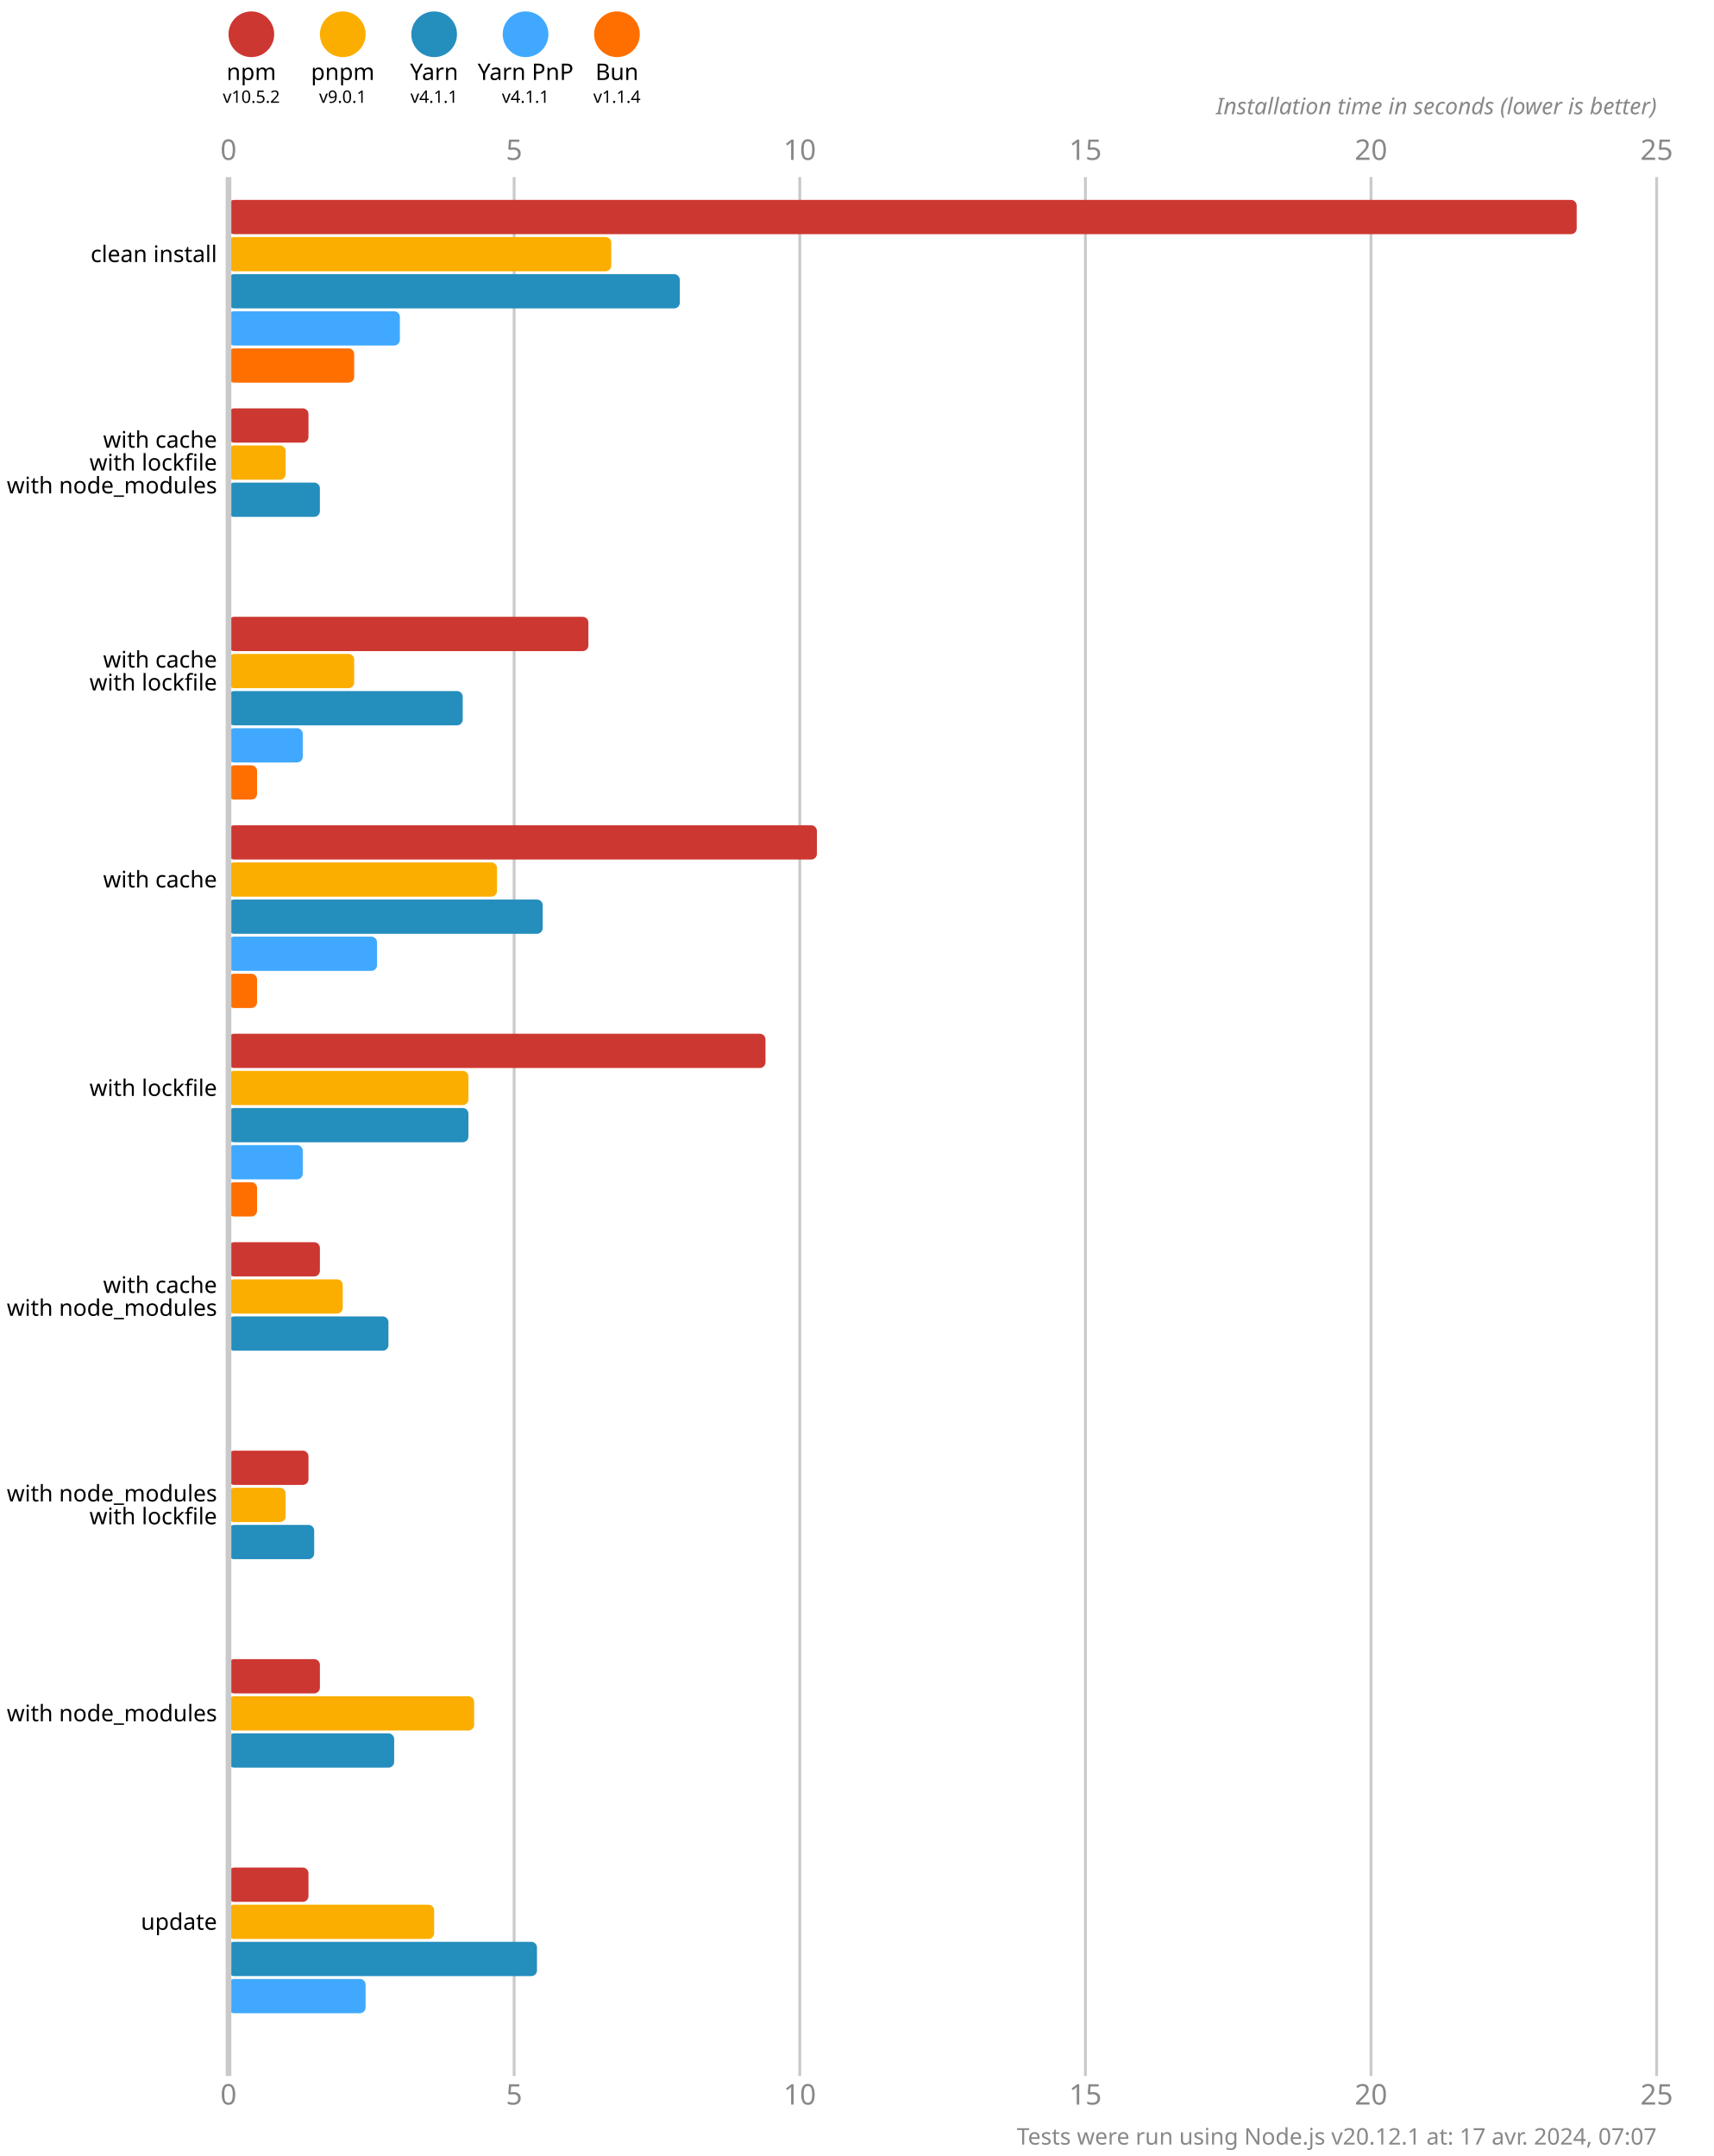
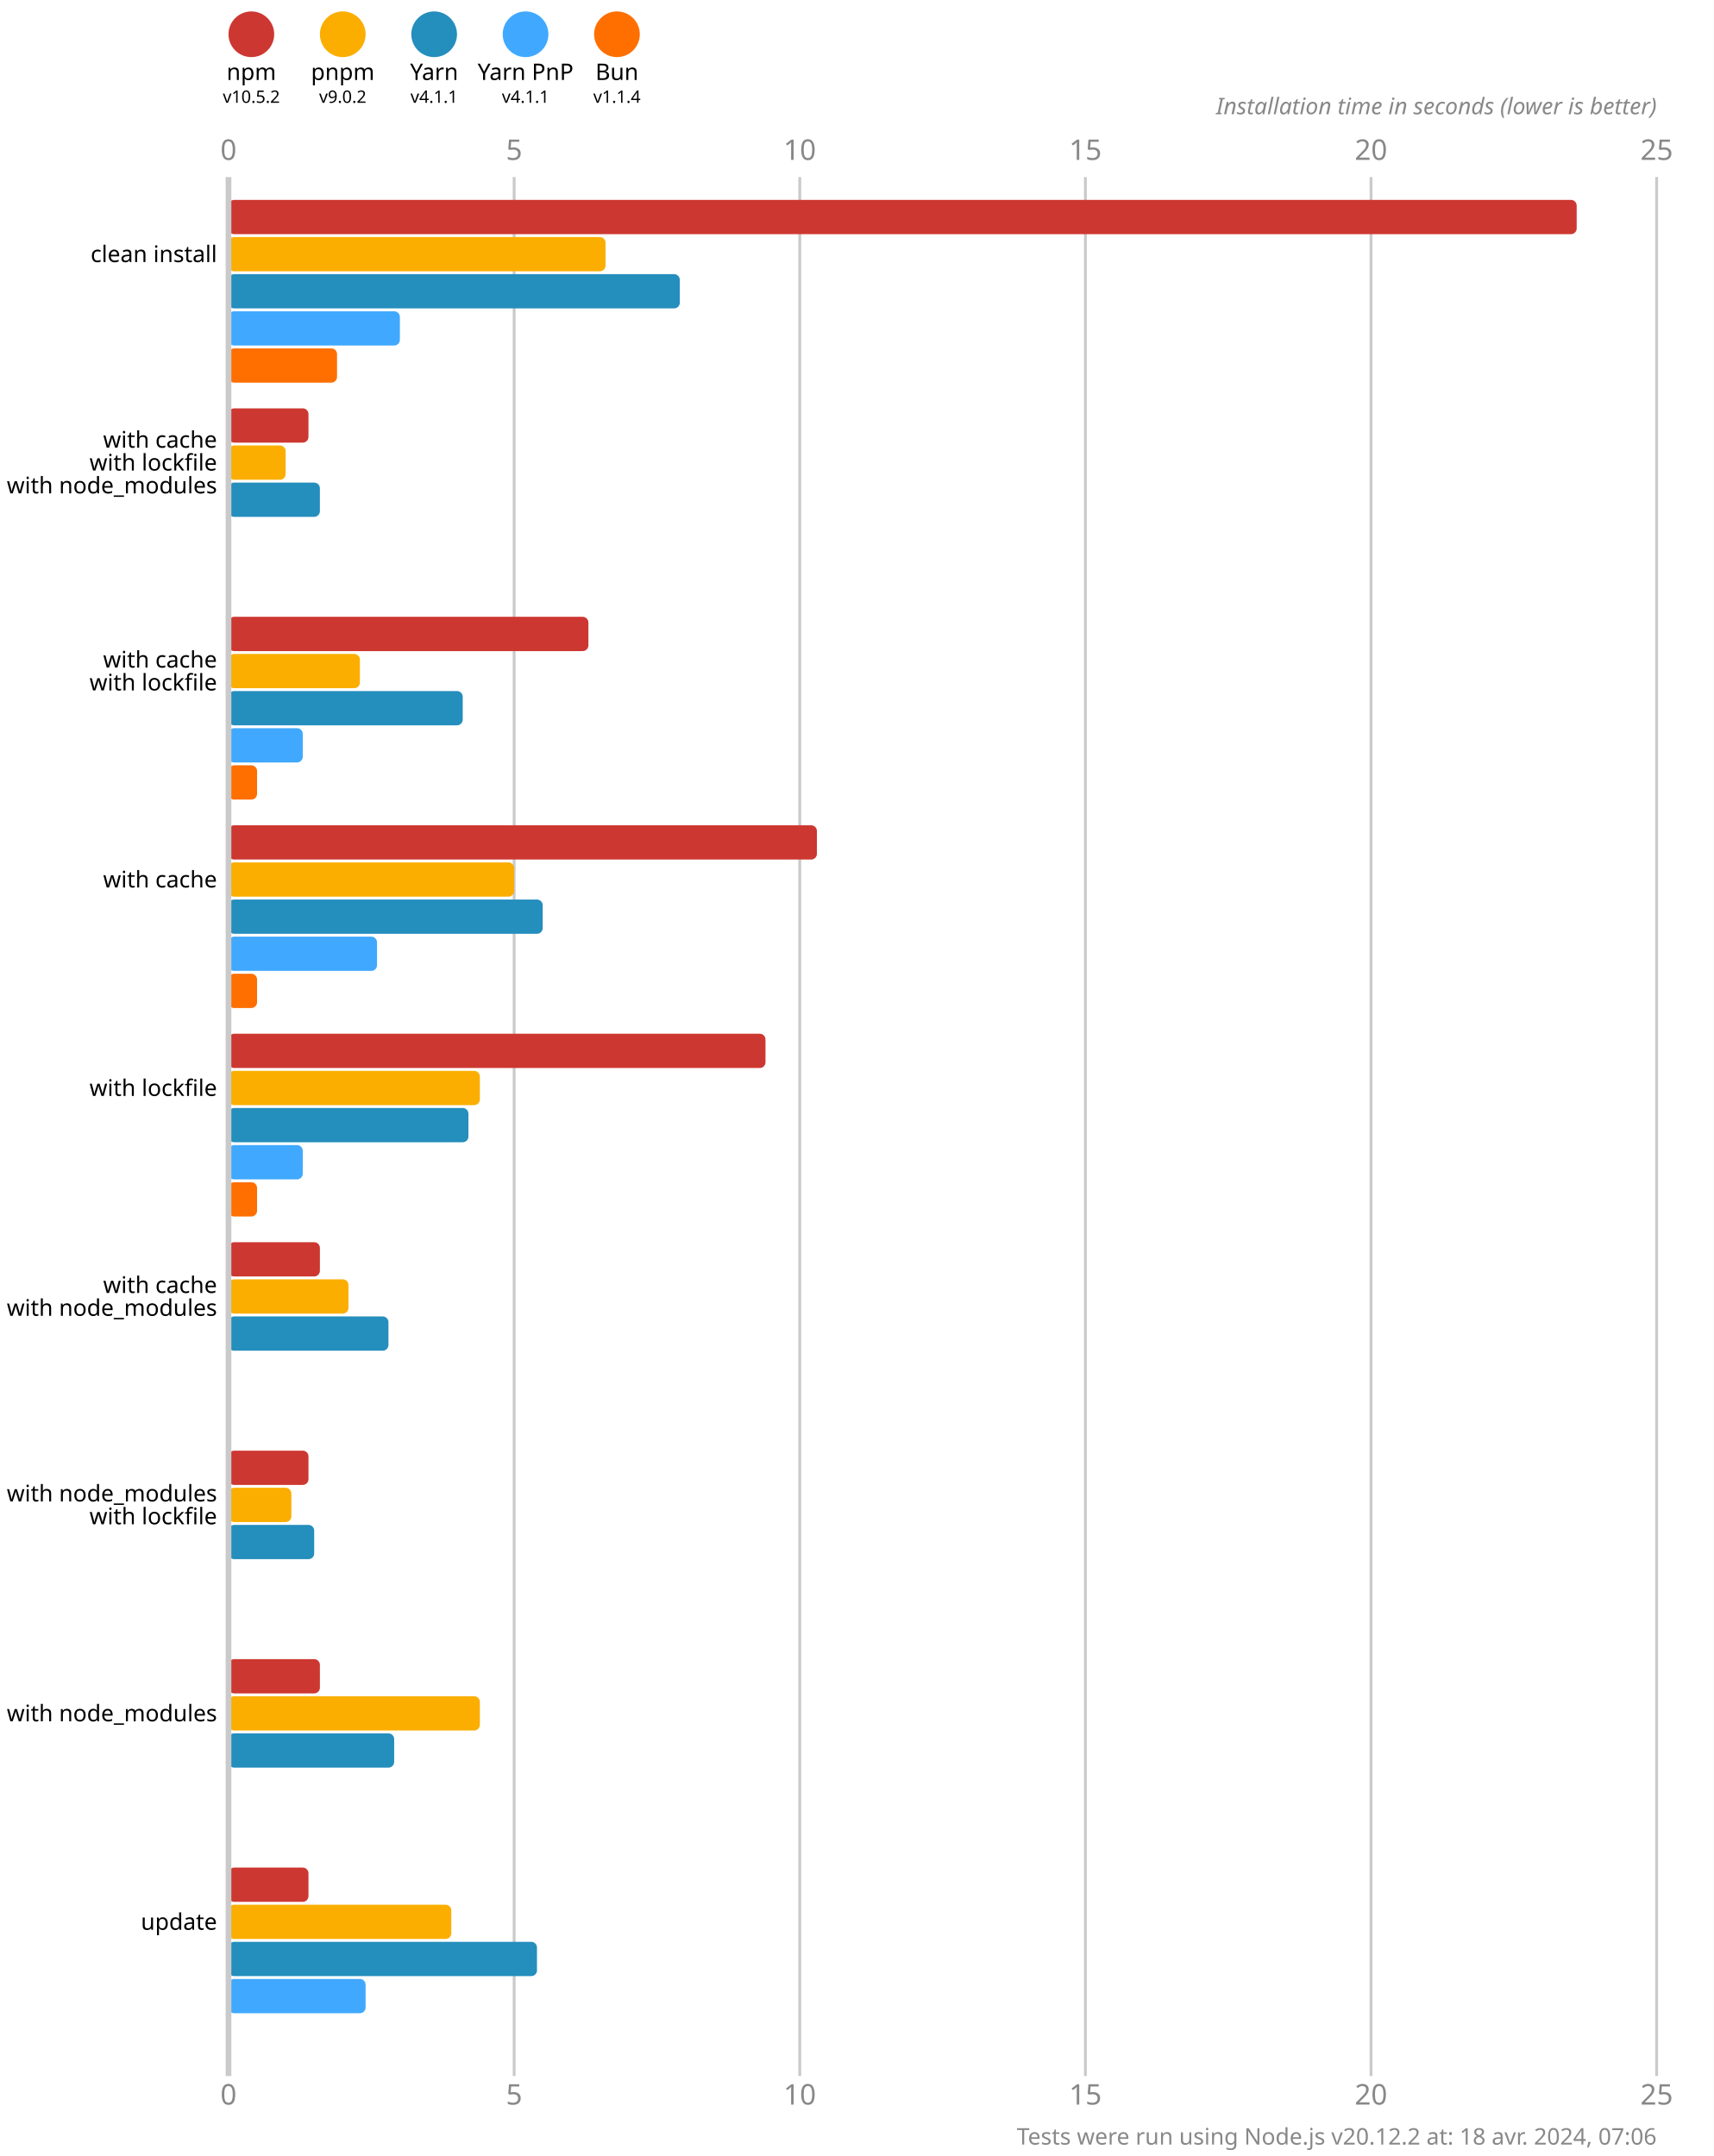
<svg xmlns="http://www.w3.org/2000/svg" version="1.1" viewBox="0 0 300 377.5">
  <style>
    .font { font-family: sans-serif; }
    .s3 { font-size: 3px; }
    .s4 { font-size: 4px; }
    .s5 { font-size: 5px; }
    .line { stroke: #cacaca; }
    .width { stroke-width: 0.5; }
    .text { fill: #888; }
  </style>
  <rect x="0" y="0" width="300" height="377.5" fill="#fff" />
  <circle cx="44" cy="6" r="4" fill="#cd3731" />
  <text x="44" y="14" class="font s4" text-anchor="middle">npm</text>
  <text x="44" y="18" class="font s3" text-anchor="middle">v10.5.2</text>
  <circle cx="60" cy="6" r="4" fill="#fbae00" />
  <text x="60" y="14" class="font s4" text-anchor="middle">pnpm</text>
-   <text x="60" y="18" class="font s3" text-anchor="middle">v9.0.1</text>
+   <text x="60" y="18" class="font s3" text-anchor="middle">v9.0.2</text>
  <circle cx="76" cy="6" r="4" fill="#248ebd" />
  <text x="76" y="14" class="font s4" text-anchor="middle">Yarn</text>
  <text x="76" y="18" class="font s3" text-anchor="middle">v4.1.1</text>
  <circle cx="92" cy="6" r="4" fill="#40a9ff" />
  <text x="92" y="14" class="font s4" text-anchor="middle">Yarn PnP</text>
  <text x="92" y="18" class="font s3" text-anchor="middle">v4.1.1</text>
  <circle cx="108" cy="6" r="4" fill="#ff6f00" />
  <text x="108" y="14" class="font s4" text-anchor="middle">Bun</text>
  <text x="108" y="18" class="font s3" text-anchor="middle">v1.1.4</text>
  <text x="40" y="28" class="font s5 text" text-anchor="middle">0</text>
  <text x="40" y="368.5" class="font s5 text" text-anchor="middle">0</text>
  <line x1="90" y1="31" x2="90" y2="363.5" class="line width" />
  <text x="90" y="28" class="font s5 text" text-anchor="middle">5</text>
  <text x="90" y="368.5" class="font s5 text" text-anchor="middle">5</text>
  <line x1="140" y1="31" x2="140" y2="363.5" class="line width" />
  <text x="140" y="28" class="font s5 text" text-anchor="middle">10</text>
  <text x="140" y="368.5" class="font s5 text" text-anchor="middle">10</text>
  <line x1="190" y1="31" x2="190" y2="363.5" class="line width" />
  <text x="190" y="28" class="font s5 text" text-anchor="middle">15</text>
  <text x="190" y="368.5" class="font s5 text" text-anchor="middle">15</text>
  <line x1="240" y1="31" x2="240" y2="363.5" class="line width" />
  <text x="240" y="28" class="font s5 text" text-anchor="middle">20</text>
  <text x="240" y="368.5" class="font s5 text" text-anchor="middle">20</text>
  <line x1="290" y1="31" x2="290" y2="363.5" class="line width" />
  <text x="290" y="28" class="font s5 text" text-anchor="middle">25</text>
  <text x="290" y="368.5" class="font s5 text" text-anchor="middle">25</text>
  <text x="290" y="20" class="font s4 text" font-style="italic" text-anchor="end">Installation time in seconds (lower is better)</text>
  <rect x="40" y="35" width="236" height="6" fill="#cd3731" rx="1" ry="1" />
-   <rect x="40" y="41.5" width="67" height="6" fill="#fbae00" rx="1" ry="1" />
+   <rect x="40" y="41.5" width="66" height="6" fill="#fbae00" rx="1" ry="1" />
  <rect x="40" y="48" width="79" height="6" fill="#248ebd" rx="1" ry="1" />
  <rect x="40" y="54.5" width="30" height="6" fill="#40a9ff" rx="1" ry="1" />
-   <rect x="40" y="61" width="22" height="6" fill="#ff6f00" rx="1" ry="1" />
+   <rect x="40" y="61" width="19" height="6" fill="#ff6f00" rx="1" ry="1" />
  <rect x="40" y="71.5" width="14" height="6" fill="#cd3731" rx="1" ry="1" />
  <rect x="40" y="78" width="10" height="6" fill="#fbae00" rx="1" ry="1" />
  <rect x="40" y="84.5" width="16" height="6" fill="#248ebd" rx="1" ry="1" />
  <rect x="40" y="91" width="0" height="6" fill="#40a9ff" rx="1" ry="1" />
  <rect x="40" y="97.5" width="0" height="6" fill="#ff6f00" rx="1" ry="1" />
  <rect x="40" y="108" width="63" height="6" fill="#cd3731" rx="1" ry="1" />
-   <rect x="40" y="114.5" width="22" height="6" fill="#fbae00" rx="1" ry="1" />
+   <rect x="40" y="114.5" width="23" height="6" fill="#fbae00" rx="1" ry="1" />
  <rect x="40" y="121" width="41" height="6" fill="#248ebd" rx="1" ry="1" />
  <rect x="40" y="127.5" width="13" height="6" fill="#40a9ff" rx="1" ry="1" />
  <rect x="40" y="134" width="5" height="6" fill="#ff6f00" rx="1" ry="1" />
  <rect x="40" y="144.5" width="103" height="6" fill="#cd3731" rx="1" ry="1" />
-   <rect x="40" y="151" width="47" height="6" fill="#fbae00" rx="1" ry="1" />
+   <rect x="40" y="151" width="50" height="6" fill="#fbae00" rx="1" ry="1" />
  <rect x="40" y="157.5" width="55" height="6" fill="#248ebd" rx="1" ry="1" />
  <rect x="40" y="164" width="26" height="6" fill="#40a9ff" rx="1" ry="1" />
  <rect x="40" y="170.5" width="5" height="6" fill="#ff6f00" rx="1" ry="1" />
  <rect x="40" y="181" width="94" height="6" fill="#cd3731" rx="1" ry="1" />
-   <rect x="40" y="187.5" width="42" height="6" fill="#fbae00" rx="1" ry="1" />
+   <rect x="40" y="187.5" width="44" height="6" fill="#fbae00" rx="1" ry="1" />
  <rect x="40" y="194" width="42" height="6" fill="#248ebd" rx="1" ry="1" />
  <rect x="40" y="200.5" width="13" height="6" fill="#40a9ff" rx="1" ry="1" />
  <rect x="40" y="207" width="5" height="6" fill="#ff6f00" rx="1" ry="1" />
  <rect x="40" y="217.5" width="16" height="6" fill="#cd3731" rx="1" ry="1" />
-   <rect x="40" y="224" width="20" height="6" fill="#fbae00" rx="1" ry="1" />
+   <rect x="40" y="224" width="21" height="6" fill="#fbae00" rx="1" ry="1" />
  <rect x="40" y="230.5" width="28" height="6" fill="#248ebd" rx="1" ry="1" />
  <rect x="40" y="237" width="0" height="6" fill="#40a9ff" rx="1" ry="1" />
  <rect x="40" y="243.5" width="0" height="6" fill="#ff6f00" rx="1" ry="1" />
  <rect x="40" y="254" width="14" height="6" fill="#cd3731" rx="1" ry="1" />
-   <rect x="40" y="260.5" width="10" height="6" fill="#fbae00" rx="1" ry="1" />
+   <rect x="40" y="260.5" width="11" height="6" fill="#fbae00" rx="1" ry="1" />
  <rect x="40" y="267" width="15" height="6" fill="#248ebd" rx="1" ry="1" />
  <rect x="40" y="273.5" width="0" height="6" fill="#40a9ff" rx="1" ry="1" />
  <rect x="40" y="280" width="0" height="6" fill="#ff6f00" rx="1" ry="1" />
  <rect x="40" y="290.5" width="16" height="6" fill="#cd3731" rx="1" ry="1" />
-   <rect x="40" y="297" width="43" height="6" fill="#fbae00" rx="1" ry="1" />
+   <rect x="40" y="297" width="44" height="6" fill="#fbae00" rx="1" ry="1" />
  <rect x="40" y="303.5" width="29" height="6" fill="#248ebd" rx="1" ry="1" />
  <rect x="40" y="310" width="0" height="6" fill="#40a9ff" rx="1" ry="1" />
  <rect x="40" y="316.5" width="0" height="6" fill="#ff6f00" rx="1" ry="1" />
  <rect x="40" y="327" width="14" height="6" fill="#cd3731" rx="1" ry="1" />
-   <rect x="40" y="333.5" width="36" height="6" fill="#fbae00" rx="1" ry="1" />
+   <rect x="40" y="333.5" width="39" height="6" fill="#fbae00" rx="1" ry="1" />
  <rect x="40" y="340" width="54" height="6" fill="#248ebd" rx="1" ry="1" />
  <rect x="40" y="346.5" width="24" height="6" fill="#40a9ff" rx="1" ry="1" />
  <rect x="40" y="353" width="0" height="6" fill="#ff6f00" rx="1" ry="1" />
  <line x1="40" y1="31" x2="40" y2="363.5" class="line" />
  <text x="38" y="44.5" class="font s4" dominant-baseline="middle" text-anchor="end">clean install</text>
  <text x="38" y="77" class="font s4" dominant-baseline="middle" text-anchor="end">with cache</text>
  <text x="38" y="81" class="font s4" dominant-baseline="middle" text-anchor="end">with lockfile</text>
  <text x="38" y="85" class="font s4" dominant-baseline="middle" text-anchor="end">with node_modules</text>
  <text x="38" y="115.5" class="font s4" dominant-baseline="middle" text-anchor="end">with cache</text>
  <text x="38" y="119.5" class="font s4" dominant-baseline="middle" text-anchor="end">with lockfile</text>
  <text x="38" y="154" class="font s4" dominant-baseline="middle" text-anchor="end">with cache</text>
  <text x="38" y="190.5" class="font s4" dominant-baseline="middle" text-anchor="end">with lockfile</text>
  <text x="38" y="225" class="font s4" dominant-baseline="middle" text-anchor="end">with cache</text>
  <text x="38" y="229" class="font s4" dominant-baseline="middle" text-anchor="end">with node_modules</text>
  <text x="38" y="261.5" class="font s4" dominant-baseline="middle" text-anchor="end">with node_modules</text>
  <text x="38" y="265.5" class="font s4" dominant-baseline="middle" text-anchor="end">with lockfile</text>
  <text x="38" y="300" class="font s4" dominant-baseline="middle" text-anchor="end">with node_modules</text>
  <text x="38" y="336.5" class="font s4" dominant-baseline="middle" text-anchor="end">update</text>
-   <text x="290" y="375.5" class="font s4 text" text-anchor="end">Tests were run using Node.js v20.12.1 at: 17 avr. 2024, 07:07</text>
+   <text x="290" y="375.5" class="font s4 text" text-anchor="end">Tests were run using Node.js v20.12.2 at: 18 avr. 2024, 07:06</text>
</svg>
